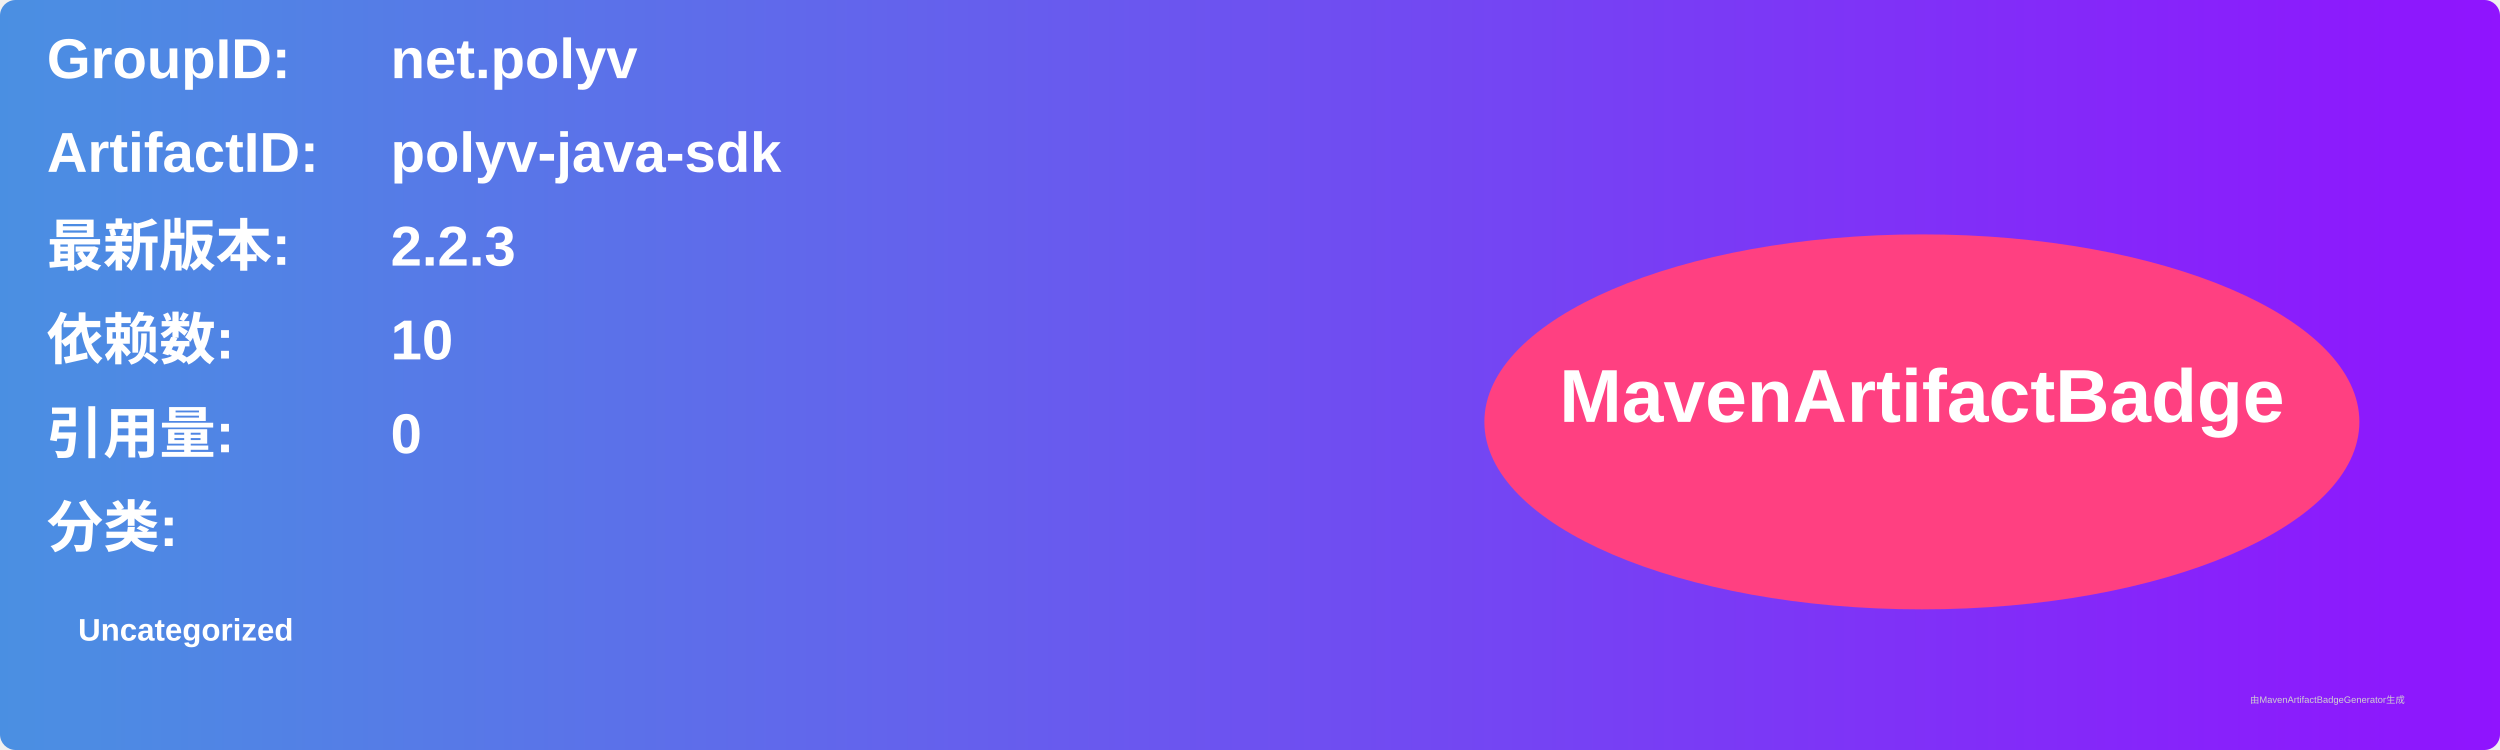
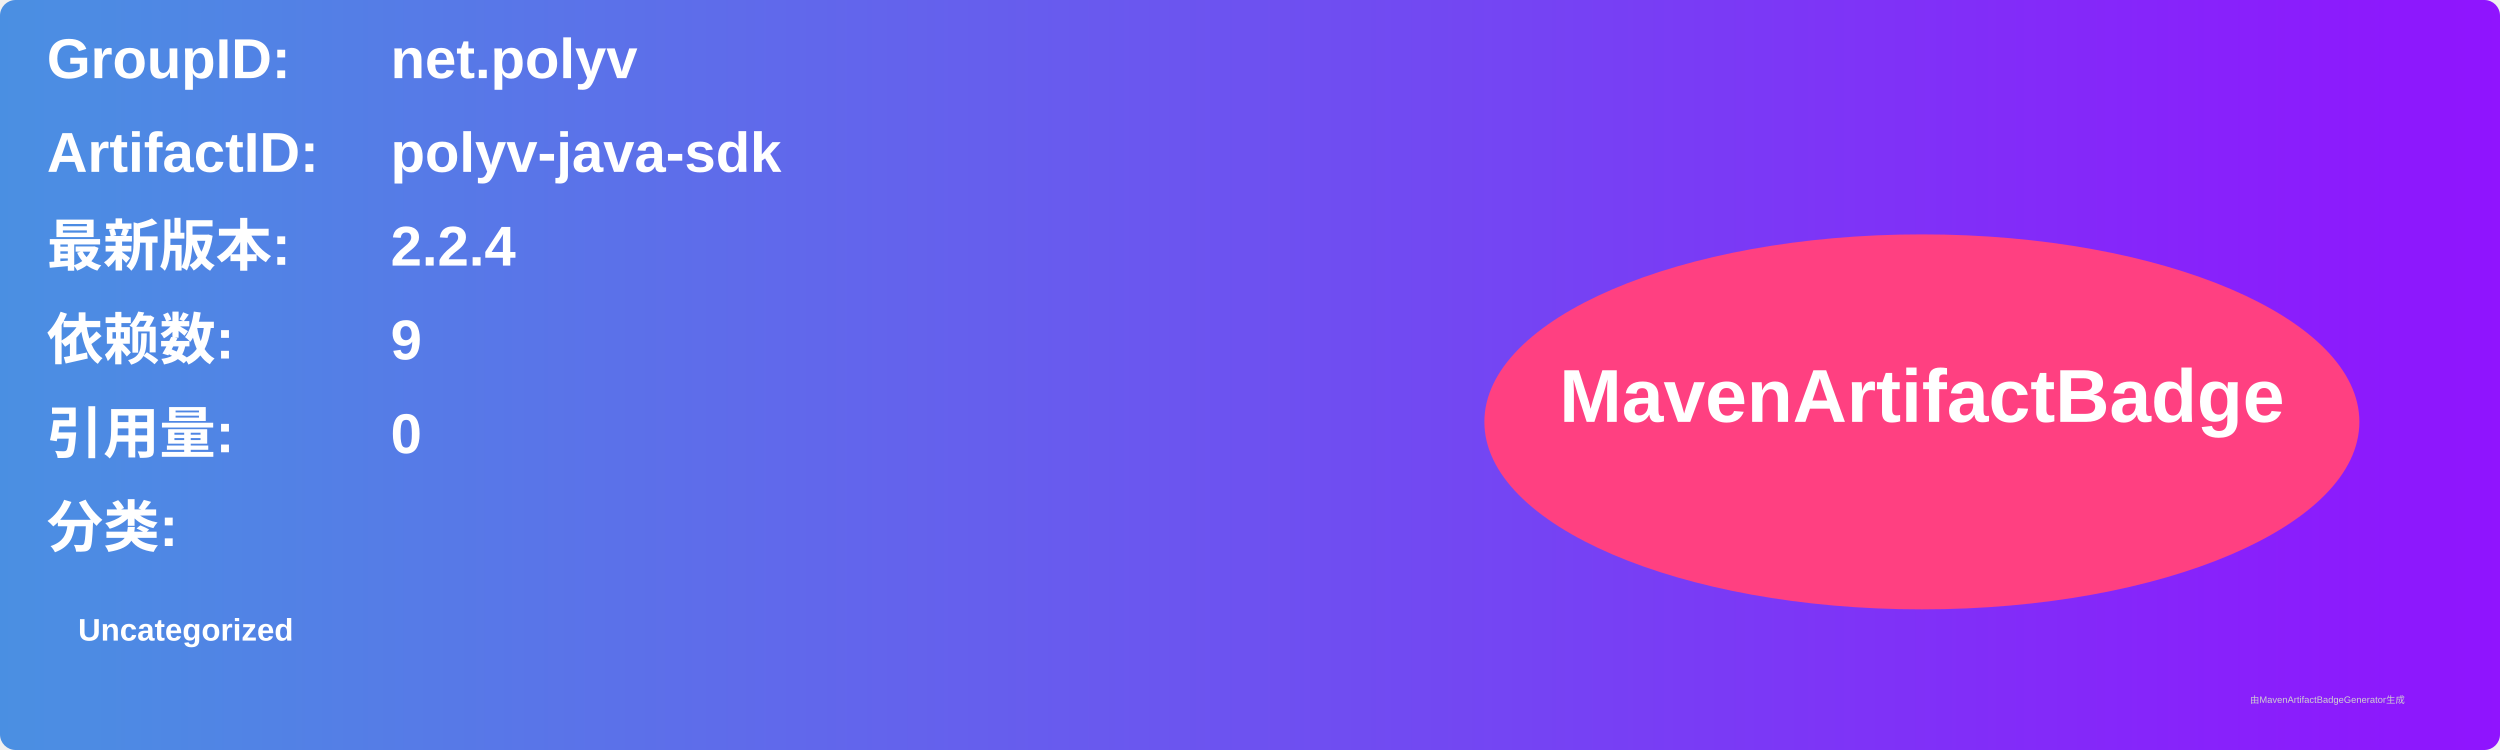
<svg xmlns="http://www.w3.org/2000/svg" width="800" height="240" viewBox="0 0 800 240">
  <linearGradient id="grad" x1="0%" y1="0%" x2="100%" y2="0%">
    <stop offset="0%" stop-color="#4a90e2" />
    <stop offset="100%" stop-color="#9013fe" />
  </linearGradient>
  <rect width="100%" height="100%" rx="5" ry="5" fill="url(#grad)" />
  <g transform="translate(15, 15)">
    <text x="0" y="10" font-family="Arial" font-size="18" fill="white" font-weight="bold" width="260">GroupID:</text>
    <text x="110" y="10" font-family="Arial" font-size="18" fill="white" font-weight="bold" width="460">net.polyv</text>
    <text x="0" y="40" font-family="Arial" font-size="18" fill="white" font-weight="bold" width="260">ArtifactID:</text>
    <text x="110" y="40" font-family="Arial" font-size="18" fill="white" font-weight="bold" width="460">polyv-java-sdk</text>
    <text x="0" y="70" font-family="Arial" font-size="18" fill="white" font-weight="bold">最新版本:</text>
    <text x="110" y="70" font-family="Arial" font-size="18" fill="white" font-weight="bold">
-       <tspan font-weight="bold">2.2.3</tspan>
+       <tspan font-weight="bold">2.2.4</tspan>
    </text>
    <text x="0" y="100" font-family="Arial" font-size="18" fill="white" font-weight="bold">依赖数: </text>
    <text x="110" y="100" font-family="Arial" font-size="18" fill="white">
-       <tspan font-weight="bold">10</tspan>
+       <tspan font-weight="bold">9</tspan>
    </text>
    <text x="0" y="130" font-family="Arial" font-size="18" fill="white" font-weight="bold">引用量: </text>
    <text x="110" y="130" font-family="Arial" font-size="18" fill="white">
      <tspan font-weight="bold">0</tspan>
    </text>
    <text x="0" y="160" font-family="Arial" font-size="18" fill="white" font-weight="bold">分类:</text>
    <text x="10" y="190" font-family="Arial" font-size="10" fill="white">
      <tspan font-weight="bold">Uncategorized</tspan>
    </text>
    <ellipse cx="600" cy="120" rx="140" ry="60" fill="#ff4081" />
    <text x="600" y="120" text-anchor="middle" font-family="Arial" font-size="24" fill="white" font-weight="bold">MavenArtifactBadge</text>
  </g>
  <text x="720" y="225" font-family="Arial" font-size="3" fill="#d0d0d0">由MavenArtifactBadgeGenerator生成</text>
</svg>
